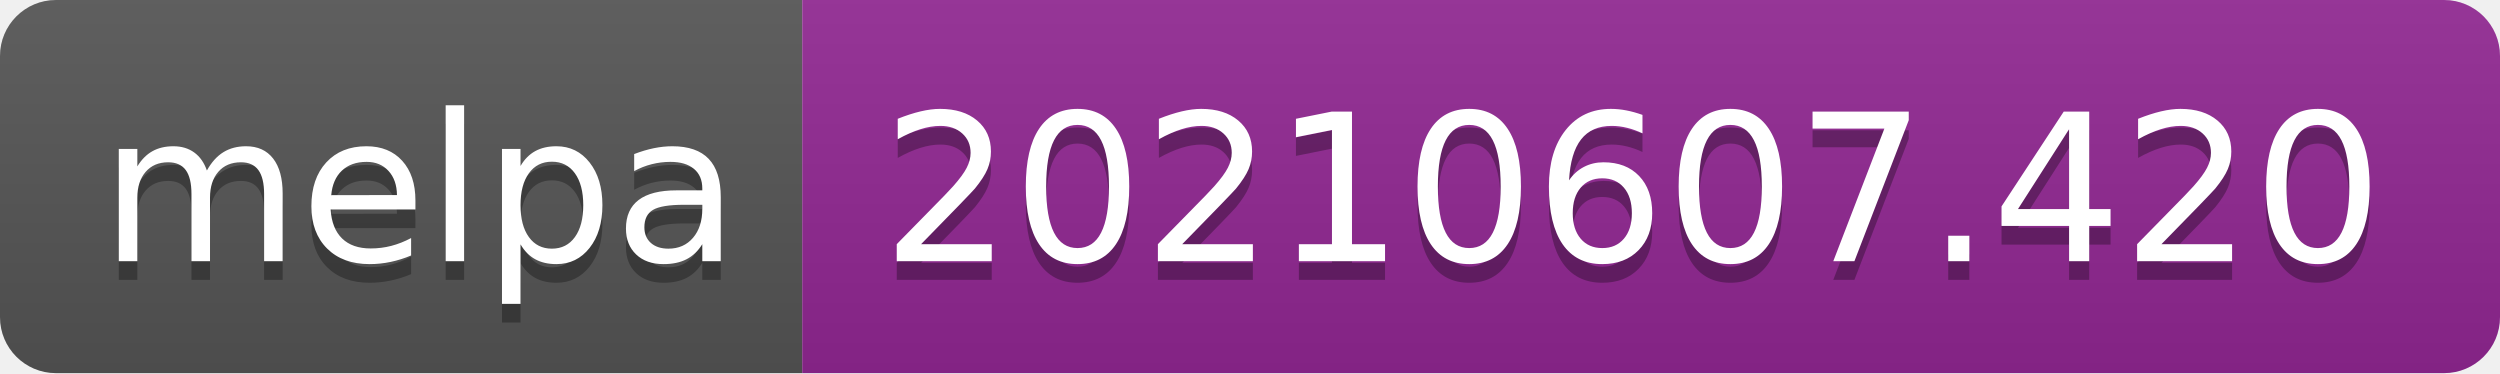
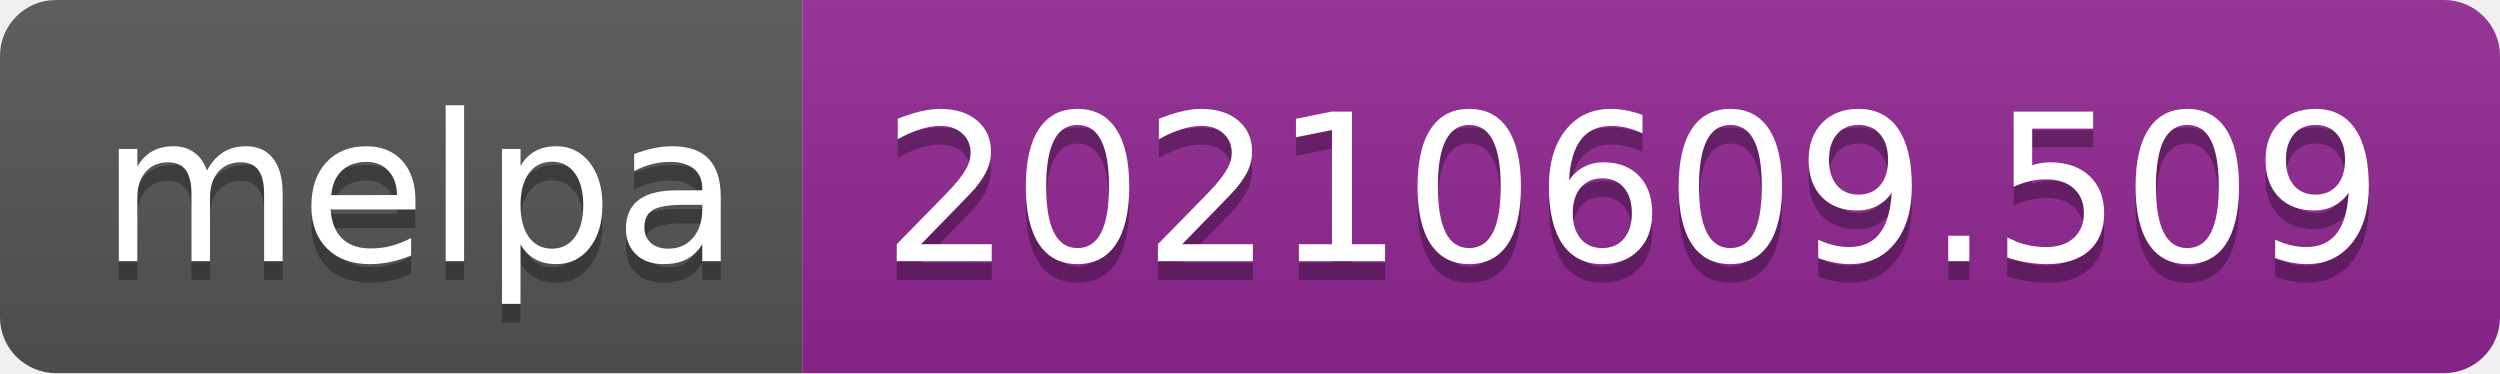
- <svg xmlns="http://www.w3.org/2000/svg" width="134" height="20" role="img" aria-label="melpa: 20210607.420">
+ <svg xmlns="http://www.w3.org/2000/svg" width="134" height="20" role="img" aria-label="melpa: 20210609.509">
  <linearGradient id="s" x2="0" y2="100%">
    <stop offset="0" stop-color="#bbb" stop-opacity=".1" />
    <stop offset="1" stop-opacity=".1" />
  </linearGradient>
  <clipPath id="r">
    <rect width="134" height="20" rx="3" fill="#fff" />
  </clipPath>
  <g clip-path="url(#r)">
    <rect width="43" height="20" fill="#555" />
    <rect x="43" width="91" height="20" fill="#922793" />
    <rect width="134" height="20" fill="url(#s)" />
  </g>
  <g fill="#fff" text-anchor="middle" font-family="Verdana,Geneva,DejaVu Sans,sans-serif" text-rendering="geometricPrecision" font-size="110">
    <text aria-hidden="true" x="225" y="150" fill="#010101" fill-opacity=".3" transform="scale(.1)" textLength="330">melpa</text>
    <text x="225" y="140" transform="scale(.1)" fill="#fff" textLength="330">melpa</text>
-     <text aria-hidden="true" x="875" y="150" fill="#010101" fill-opacity=".3" transform="scale(.1)" textLength="810">20210607.420</text>
-     <text x="875" y="140" transform="scale(.1)" fill="#fff" textLength="810">20210607.420</text>
+     <text aria-hidden="true" x="875" y="150" fill="#010101" fill-opacity=".3" transform="scale(.1)" textLength="810">20210609.509</text>
+     <text x="875" y="140" transform="scale(.1)" fill="#fff" textLength="810">20210609.509</text>
  </g>
</svg>
